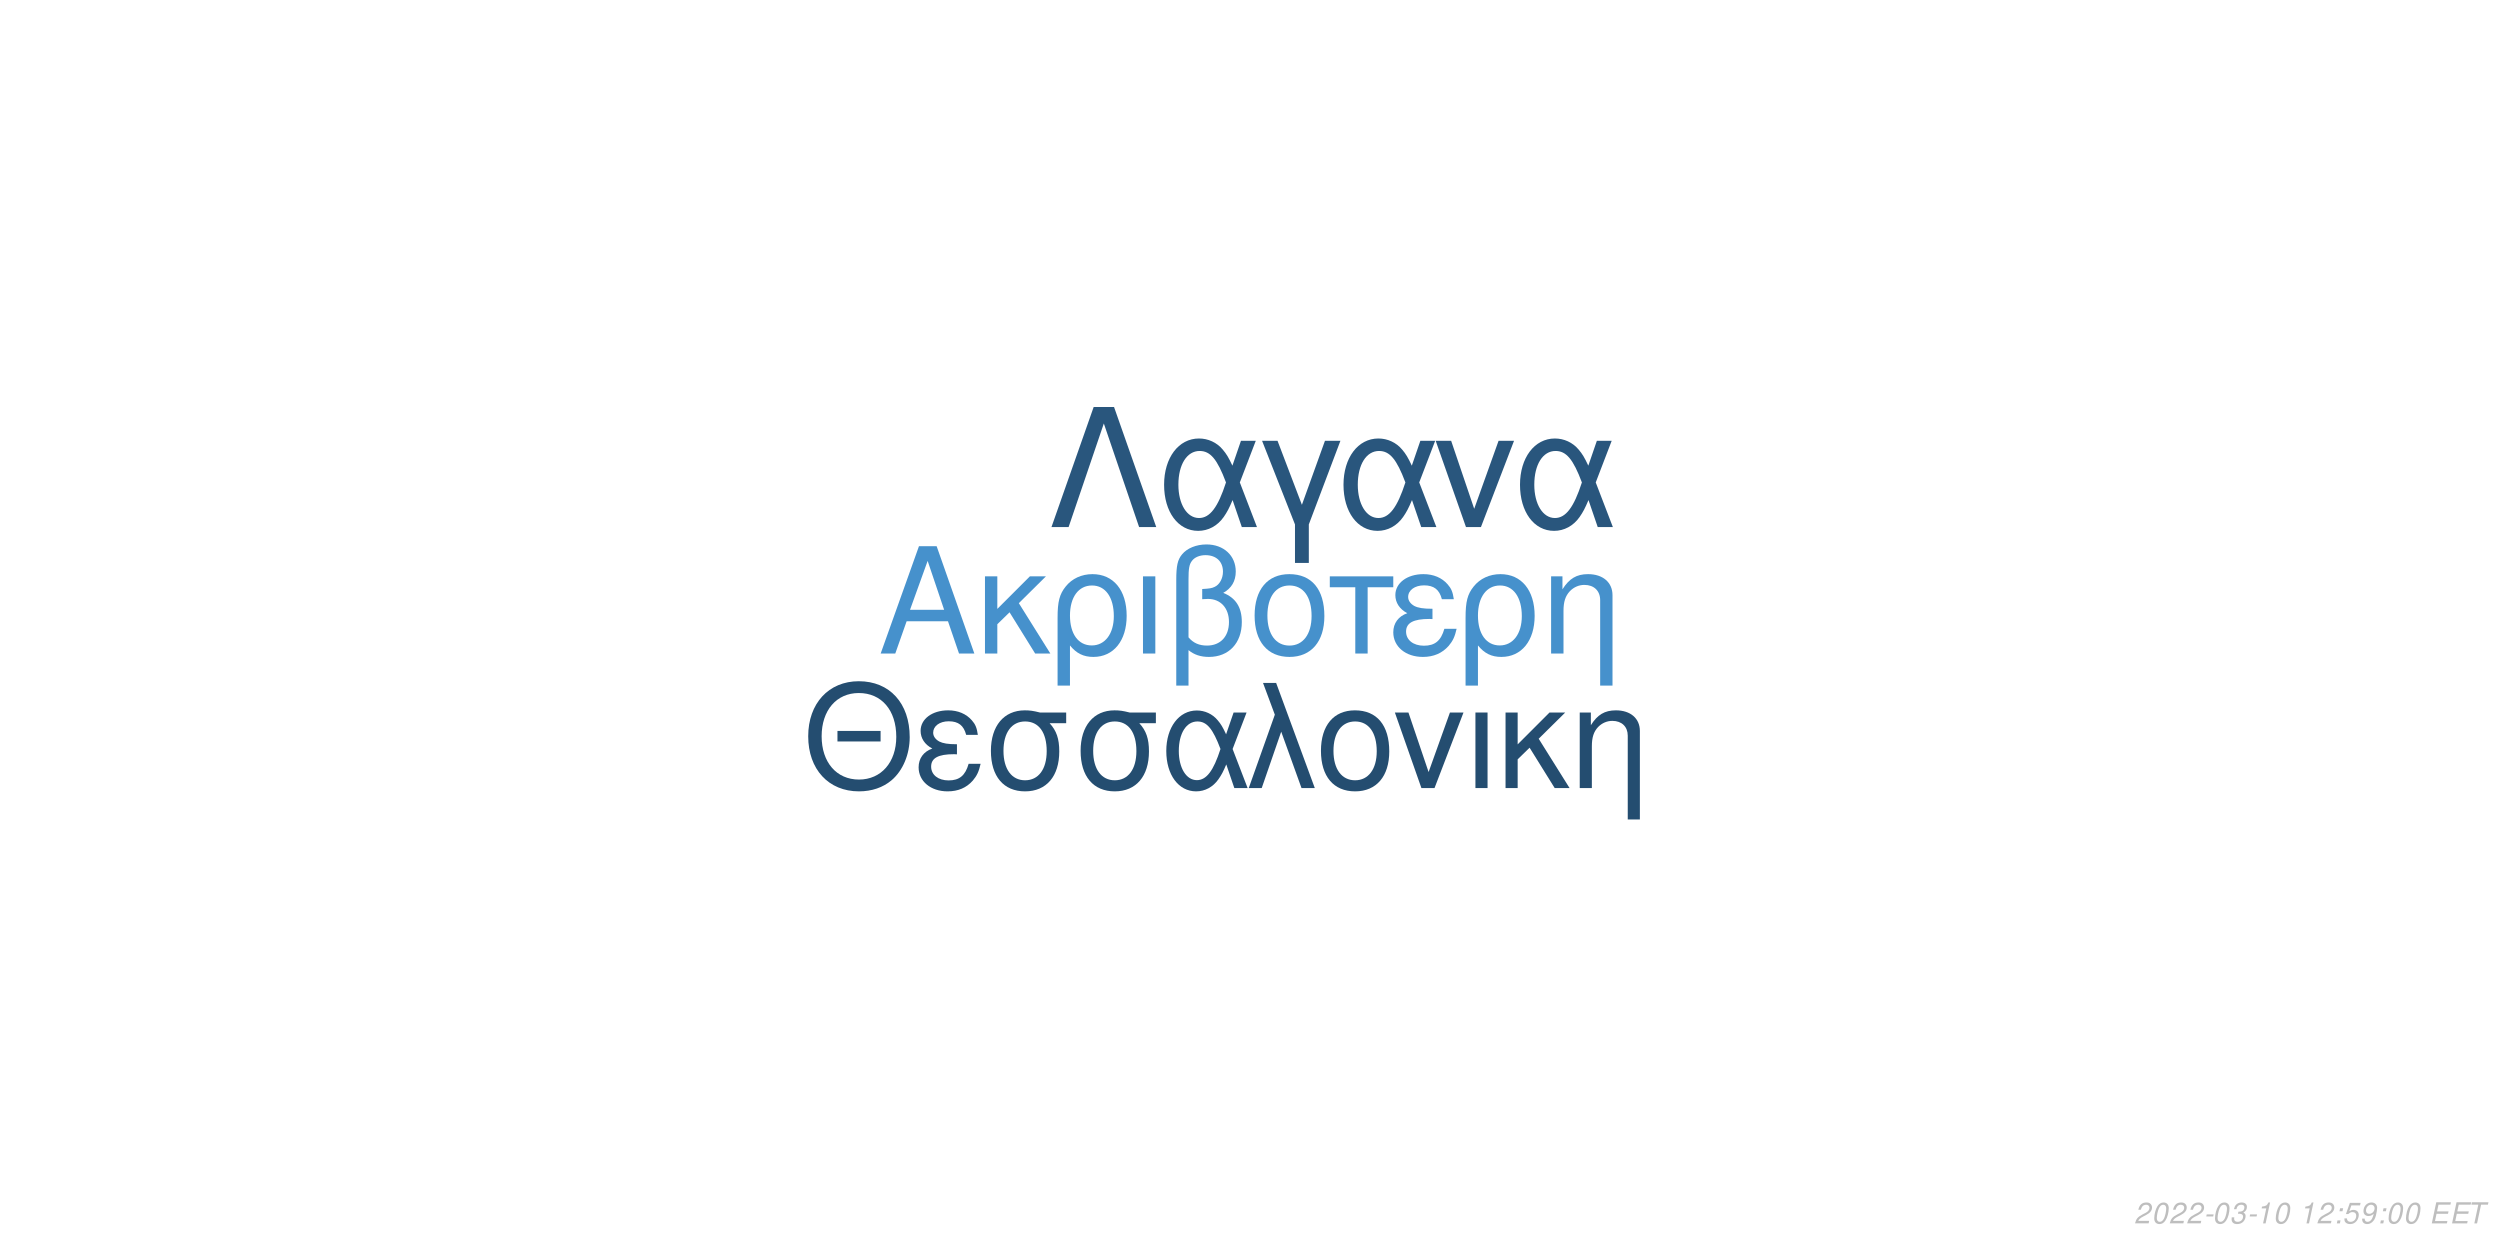
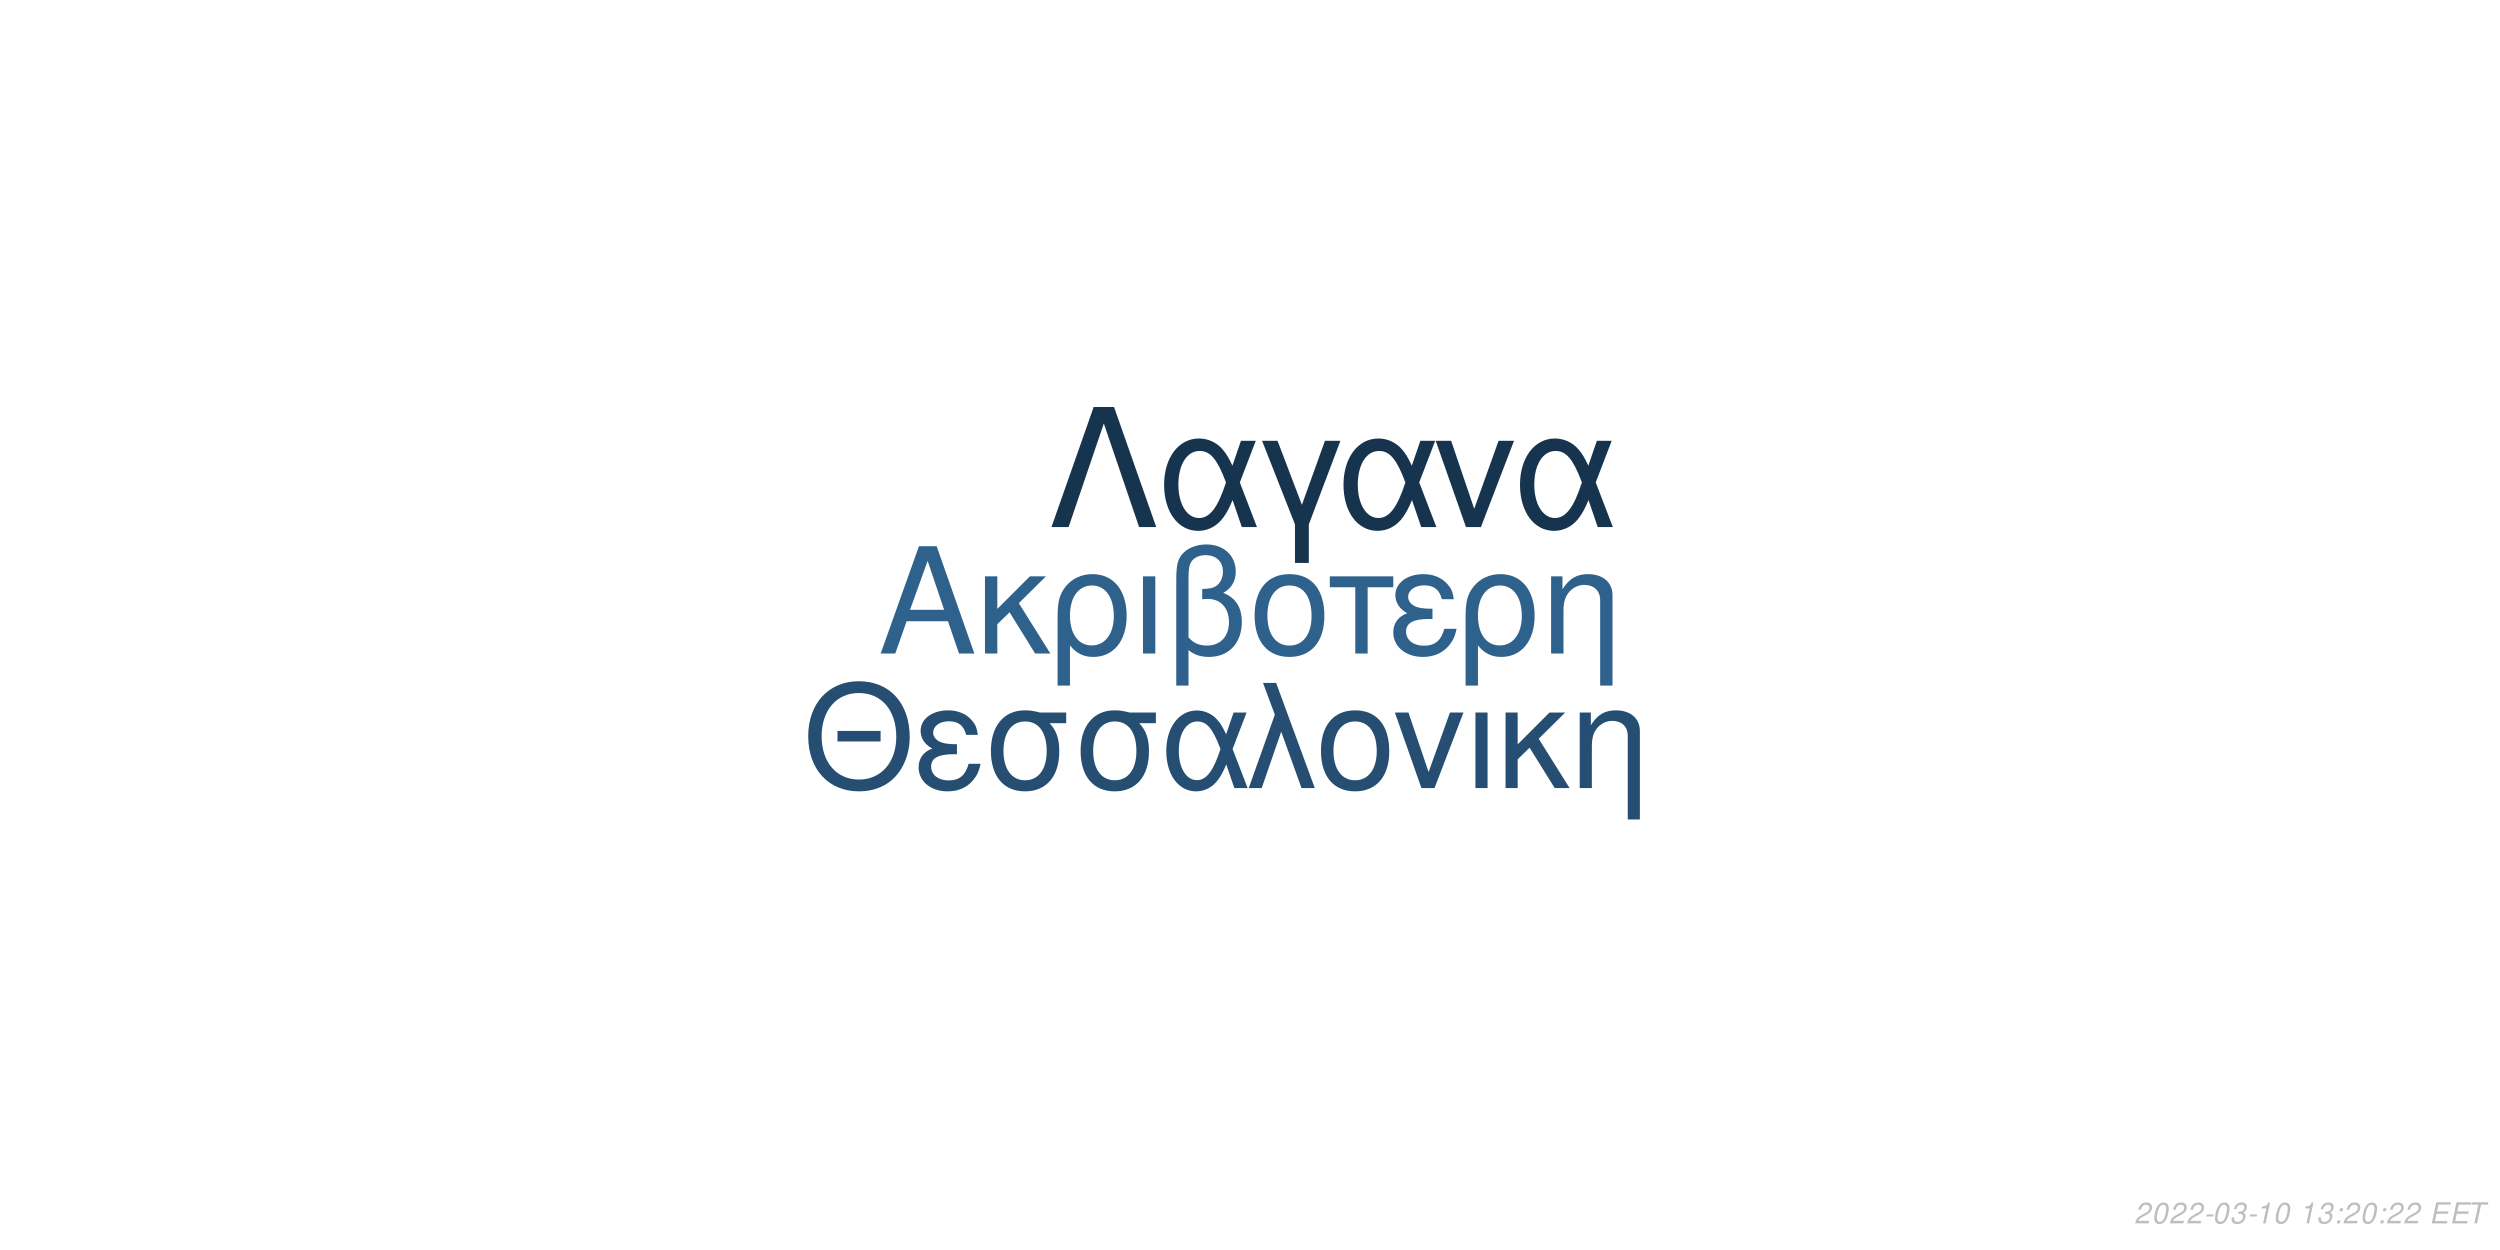
<svg xmlns="http://www.w3.org/2000/svg" xmlns:xlink="http://www.w3.org/1999/xlink" width="864pt" height="432pt" viewBox="0 0 864 432" version="1.1">
  <defs>
    <g>
      <symbol overflow="visible" id="glyph0-0">
        <path style="stroke:none;" d="" />
      </symbol>
      <symbol overflow="visible" id="glyph0-1">
        <path style="stroke:none;" d="M 24.125 -11.141 L 27.938 0 L 33.234 0 L 20.203 -37.094 L 14.094 -37.094 L 0.859 0 L 5.906 0 L 9.828 -11.141 Z M 22.797 -15.109 L 11 -15.109 L 17.094 -32.016 Z M 22.797 -15.109 " />
      </symbol>
      <symbol overflow="visible" id="glyph0-2">
        <path style="stroke:none;" d="M 7.172 -15.422 L 7.172 -26.672 L 2.906 -26.672 L 2.906 0 L 7.172 0 L 7.172 -10.125 L 11.406 -14.25 L 20.25 0 L 25.5 0 L 14.609 -17.406 L 23.969 -26.672 L 18.422 -26.672 Z M 7.172 -15.422 " />
      </symbol>
      <symbol overflow="visible" id="glyph0-3">
        <path style="stroke:none;" d="M 3 11.094 L 7.281 11.094 L 7.281 -2.797 C 9.516 -0.047 11.953 1.172 15.375 1.172 C 22.344 1.172 26.875 -4.422 26.875 -13.031 C 26.875 -21.891 22.297 -27.438 15.062 -27.438 C 11.297 -27.438 7.984 -25.906 5.797 -23.156 C 3.672 -20.516 3 -17.969 3 -12.359 Z M 14.906 -23.516 C 19.547 -23.516 22.438 -19.438 22.438 -12.922 C 22.438 -6.812 19.391 -2.797 14.812 -2.797 C 10.172 -2.797 7.281 -6.766 7.281 -13.125 C 7.281 -19.484 10.234 -23.516 14.906 -23.516 Z M 14.906 -23.516 " />
      </symbol>
      <symbol overflow="visible" id="glyph0-4">
        <path style="stroke:none;" d="M 3.516 0 L 7.781 0 L 7.781 -26.672 L 3.516 -26.672 Z M 3.516 0 " />
      </symbol>
      <symbol overflow="visible" id="glyph0-5">
        <path style="stroke:none;" d="M 4.016 11.094 L 8.25 11.094 L 8.25 -1.172 C 10.172 0.406 12.422 1.172 15.312 1.172 C 22.188 1.172 26.672 -3.609 26.672 -10.891 C 26.672 -15.984 24.578 -19.234 20.25 -20.969 C 23.109 -22.547 24.578 -25.031 24.578 -28.344 C 24.578 -33.844 20.406 -37.703 14.453 -37.703 C 10.938 -37.703 7.734 -36.391 6 -34.25 C 4.484 -32.422 4.016 -30.328 4.016 -25.391 Z M 8.25 -25.656 C 8.25 -29.359 8.5 -30.844 9.469 -32.062 C 10.375 -33.281 12.156 -34 14.094 -34 C 17.812 -34 20.156 -31.812 20.156 -28.297 C 20.156 -25.953 18.984 -23.812 17.297 -23.047 C 16.281 -22.547 15.469 -22.438 12.984 -22.297 L 12.984 -18.781 C 13.734 -18.828 14.344 -18.875 14.969 -18.875 C 19.344 -18.875 22.234 -15.719 22.234 -10.891 C 22.234 -5.906 19.281 -2.75 14.656 -2.75 C 11.953 -2.75 9.922 -3.609 8.25 -5.594 Z M 8.25 -25.656 " />
      </symbol>
      <symbol overflow="visible" id="glyph0-6">
        <path style="stroke:none;" d="M 14.094 -27.438 C 6.562 -27.438 2.094 -22.094 2.094 -13.125 C 2.094 -4.125 6.562 1.172 14.141 1.172 C 21.672 1.172 26.203 -4.172 26.203 -12.922 C 26.203 -22.188 21.828 -27.438 14.094 -27.438 Z M 14.141 -23.516 C 18.938 -23.516 21.781 -19.594 21.781 -12.984 C 21.781 -6.672 18.828 -2.75 14.141 -2.75 C 9.422 -2.75 6.516 -6.672 6.516 -13.125 C 6.516 -19.594 9.422 -23.516 14.141 -23.516 Z M 14.141 -23.516 " />
      </symbol>
      <symbol overflow="visible" id="glyph0-7">
        <path style="stroke:none;" d="M 7.891 0 L 12.156 0 L 12.156 -22.906 L 21.016 -22.906 L 21.016 -26.672 L -0.922 -26.672 L -0.922 -22.906 L 7.891 -22.906 Z M 7.891 0 " />
      </symbol>
      <symbol overflow="visible" id="glyph0-8">
        <path style="stroke:none;" d="M 14.562 -15.469 C 11.344 -15.469 9.562 -15.781 8.297 -16.438 C 6.922 -17.203 6.156 -18.328 6.156 -19.547 C 6.156 -21.891 8.453 -23.562 11.656 -23.562 C 15.062 -23.562 16.953 -22.094 17.812 -18.781 L 21.938 -18.781 C 21.578 -21.266 21.062 -22.5 19.797 -23.922 C 17.812 -26.203 14.906 -27.438 11.453 -27.438 C 5.797 -27.438 1.734 -24.375 1.734 -20.203 C 1.734 -17.609 3.156 -15.375 5.859 -13.938 C 2.797 -12.875 1.016 -10.484 1.016 -7.328 C 1.016 -2.391 5.297 1.172 11.25 1.172 C 14.969 1.172 17.906 -0.109 20.156 -2.641 C 21.578 -4.328 22.297 -5.797 22.906 -8.547 L 18.672 -8.547 C 17.5 -4.422 15.422 -2.703 11.609 -2.703 C 7.938 -2.703 5.438 -4.688 5.438 -7.578 C 5.438 -10.578 7.938 -11.953 13.484 -11.953 C 13.641 -11.953 14.094 -11.953 14.562 -11.906 Z M 14.562 -15.469 " />
      </symbol>
      <symbol overflow="visible" id="glyph0-9">
        <path style="stroke:none;" d="M 3.562 -26.672 L 3.562 0 L 7.844 0 L 7.844 -14.703 C 7.844 -17.906 8.5 -19.891 10.031 -21.531 C 11.406 -22.953 13.188 -23.719 15.062 -23.719 C 18.375 -23.719 20.516 -21.672 20.516 -18.469 L 20.516 11.094 L 24.781 11.094 L 24.781 -20.156 C 24.781 -24.578 21.469 -27.438 16.328 -27.438 C 12.359 -27.438 9.828 -25.906 7.484 -22.188 L 7.484 -26.672 Z M 3.562 -26.672 " />
      </symbol>
      <symbol overflow="visible" id="glyph1-0">
        <path style="stroke:none;" d="" />
      </symbol>
      <symbol overflow="visible" id="glyph1-1">
        <path style="stroke:none;" d="M 26.859 -19.734 L 11.953 -19.734 L 11.953 -16.094 L 26.859 -16.094 Z M 19.328 -36.922 C 8.922 -36.922 1.844 -29.25 1.844 -17.891 C 1.844 -6.484 8.875 1.141 19.391 1.141 C 23.812 1.141 27.703 -0.203 30.641 -2.688 C 34.578 -6.031 36.922 -11.656 36.922 -17.594 C 36.922 -29.297 30 -36.922 19.328 -36.922 Z M 19.328 -32.844 C 27.203 -32.844 32.281 -26.906 32.281 -17.688 C 32.281 -8.922 27.062 -2.938 19.391 -2.938 C 11.609 -2.938 6.484 -8.922 6.484 -17.891 C 6.484 -26.859 11.609 -32.844 19.328 -32.844 Z M 19.328 -32.844 " />
      </symbol>
      <symbol overflow="visible" id="glyph1-2">
        <path style="stroke:none;" d="M 14.25 -15.141 C 11.109 -15.141 9.375 -15.453 8.125 -16.094 C 6.781 -16.844 6.031 -17.938 6.031 -19.141 C 6.031 -21.422 8.266 -23.078 11.406 -23.078 C 14.75 -23.078 16.594 -21.625 17.438 -18.391 L 21.469 -18.391 C 21.125 -20.828 20.625 -22.031 19.391 -23.422 C 17.438 -25.656 14.594 -26.859 11.219 -26.859 C 5.688 -26.859 1.688 -23.875 1.688 -19.781 C 1.688 -17.234 3.094 -15.047 5.734 -13.656 C 2.734 -12.609 1 -10.266 1 -7.172 C 1 -2.344 5.188 1.141 11.016 1.141 C 14.656 1.141 17.547 -0.094 19.734 -2.594 C 21.125 -4.234 21.828 -5.688 22.422 -8.375 L 18.281 -8.375 C 17.141 -4.328 15.094 -2.641 11.359 -2.641 C 7.766 -2.641 5.328 -4.578 5.328 -7.422 C 5.328 -10.359 7.766 -11.703 13.203 -11.703 C 13.359 -11.703 13.797 -11.703 14.25 -11.656 Z M 14.25 -15.141 " />
      </symbol>
      <symbol overflow="visible" id="glyph1-3">
        <path style="stroke:none;" d="M 29 -26.109 L 19.938 -26.109 C 17.594 -26.703 16.438 -26.859 14.703 -26.859 C 7.469 -26.859 2.984 -21.469 2.984 -12.859 C 2.984 -4.031 7.375 1.141 14.797 1.141 C 22.172 1.141 26.609 -4.078 26.609 -12.656 C 26.609 -17.047 25.656 -19.828 23.266 -22.422 L 29 -22.422 Z M 14.797 -23.016 C 19.531 -23.016 22.266 -19.234 22.266 -12.75 C 22.266 -6.531 19.438 -2.688 14.797 -2.688 C 10.172 -2.688 7.328 -6.531 7.328 -12.859 C 7.328 -19.188 10.172 -23.016 14.797 -23.016 Z M 14.797 -23.016 " />
      </symbol>
      <symbol overflow="visible" id="glyph1-4">
        <path style="stroke:none;" d="M 29.344 -26.109 L 24.859 -26.109 L 22.266 -18.578 C 21.125 -21.031 20.484 -22.125 19.328 -23.469 C 17.547 -25.609 14.906 -26.812 12.156 -26.812 C 5.984 -26.812 1.594 -20.984 1.594 -12.812 C 1.594 -4.578 5.828 1.141 11.906 1.141 C 14.953 1.141 17.734 -0.344 19.625 -3.047 C 20.672 -4.531 21.281 -5.688 22.328 -8.172 L 25.109 0 L 29.703 0 L 24.516 -13.5 Z M 20.328 -13.5 C 17.891 -5.922 15.453 -2.734 12.156 -2.734 C 8.516 -2.734 5.922 -6.922 5.922 -12.812 C 5.922 -18.938 8.516 -23.016 12.359 -23.016 C 15.594 -23.016 17.688 -20.531 20.328 -13.5 Z M 20.328 -13.5 " />
      </symbol>
      <symbol overflow="visible" id="glyph1-5">
        <path style="stroke:none;" d="M 1.094 0 L 5.578 0 L 12.312 -19.484 L 19.328 0 L 23.922 0 L 10.562 -36.328 L 6.031 -36.328 L 10.109 -25.359 Z M 1.094 0 " />
      </symbol>
      <symbol overflow="visible" id="glyph1-6">
        <path style="stroke:none;" d="M 13.797 -26.859 C 6.422 -26.859 2.047 -21.625 2.047 -12.859 C 2.047 -4.031 6.422 1.141 13.859 1.141 C 21.234 1.141 25.656 -4.078 25.656 -12.656 C 25.656 -21.719 21.375 -26.859 13.797 -26.859 Z M 13.859 -23.016 C 18.531 -23.016 21.328 -19.188 21.328 -12.703 C 21.328 -6.531 18.438 -2.688 13.859 -2.688 C 9.219 -2.688 6.375 -6.531 6.375 -12.859 C 6.375 -19.188 9.219 -23.016 13.859 -23.016 Z M 13.859 -23.016 " />
      </symbol>
      <symbol overflow="visible" id="glyph1-7">
        <path style="stroke:none;" d="M 14.297 0 L 24.312 -26.109 L 19.625 -26.109 L 12.25 -5.531 L 5.281 -26.109 L 0.594 -26.109 L 9.766 0 Z M 14.297 0 " />
      </symbol>
      <symbol overflow="visible" id="glyph1-8">
        <path style="stroke:none;" d="M 3.438 0 L 7.625 0 L 7.625 -26.109 L 3.438 -26.109 Z M 3.438 0 " />
      </symbol>
      <symbol overflow="visible" id="glyph1-9">
        <path style="stroke:none;" d="M 7.031 -15.094 L 7.031 -26.109 L 2.844 -26.109 L 2.844 0 L 7.031 0 L 7.031 -9.922 L 11.156 -13.953 L 19.828 0 L 24.969 0 L 14.297 -17.047 L 23.469 -26.109 L 18.031 -26.109 Z M 7.031 -15.094 " />
      </symbol>
      <symbol overflow="visible" id="glyph1-10">
        <path style="stroke:none;" d="M 3.484 -26.109 L 3.484 0 L 7.672 0 L 7.672 -14.406 C 7.672 -17.547 8.328 -19.484 9.812 -21.078 C 11.156 -22.469 12.906 -23.219 14.75 -23.219 C 17.984 -23.219 20.078 -21.234 20.078 -18.094 L 20.078 10.859 L 24.266 10.859 L 24.266 -19.734 C 24.266 -24.062 21.031 -26.859 16 -26.859 C 12.109 -26.859 9.609 -25.359 7.328 -21.719 L 7.328 -26.109 Z M 3.484 -26.109 " />
      </symbol>
      <symbol overflow="visible" id="glyph2-0">
        <path style="stroke:none;" d="" />
      </symbol>
      <symbol overflow="visible" id="glyph2-1">
        <path style="stroke:none;" d="M 22.531 -41.484 L 15.484 -41.484 L 0.906 0 L 6.828 0 L 19 -35.797 L 31.188 0 L 37.109 0 Z M 22.531 -41.484 " />
      </symbol>
      <symbol overflow="visible" id="glyph2-2">
        <path style="stroke:none;" d="M 33.516 -29.812 L 28.391 -29.812 L 25.438 -21.219 C 24.125 -24.016 23.391 -25.266 22.078 -26.797 C 20.031 -29.25 17.016 -30.609 13.891 -30.609 C 6.828 -30.609 1.828 -23.953 1.828 -14.625 C 1.828 -5.234 6.656 1.312 13.594 1.312 C 17.078 1.312 20.266 -0.391 22.422 -3.469 C 23.609 -5.172 24.297 -6.484 25.5 -9.328 L 28.688 0 L 33.922 0 L 28 -15.422 Z M 23.219 -15.422 C 20.422 -6.766 17.641 -3.125 13.891 -3.125 C 9.734 -3.125 6.766 -7.906 6.766 -14.625 C 6.766 -21.625 9.734 -26.297 14.109 -26.297 C 17.812 -26.297 20.203 -23.453 23.219 -15.422 Z M 23.219 -15.422 " />
      </symbol>
      <symbol overflow="visible" id="glyph2-3">
        <path style="stroke:none;" d="M 12.062 12.406 L 16.844 12.406 L 16.844 -0.906 L 27.766 -29.812 L 22.422 -29.812 L 14.453 -7.688 L 6.031 -29.812 L 0.688 -29.812 L 12.062 -0.906 Z M 12.062 12.406 " />
      </symbol>
      <symbol overflow="visible" id="glyph2-4">
        <path style="stroke:none;" d="M 16.328 0 L 27.766 -29.812 L 22.422 -29.812 L 14 -6.312 L 6.031 -29.812 L 0.688 -29.812 L 11.156 0 Z M 16.328 0 " />
      </symbol>
      <symbol overflow="visible" id="glyph3-0">
        <path style="stroke:none;" d="" />
      </symbol>
      <symbol overflow="visible" id="glyph3-1">
        <path style="stroke:none;" d="M 5.234 -0.875 L 1.469 -0.875 C 1.641 -1.375 2.203 -1.891 3.109 -2.344 L 4.234 -2.938 C 5.562 -3.625 6.219 -4.469 6.219 -5.484 C 6.219 -5.938 6.062 -6.359 5.797 -6.656 C 5.469 -7.047 4.984 -7.234 4.312 -7.234 C 2.766 -7.234 1.891 -6.453 1.484 -4.734 L 2.375 -4.734 C 2.484 -5.188 2.609 -5.484 2.797 -5.75 C 3.094 -6.203 3.609 -6.453 4.188 -6.453 C 4.891 -6.453 5.344 -6.031 5.344 -5.375 C 5.344 -4.703 4.859 -4.094 4.016 -3.656 L 2.984 -3.125 C 1.234 -2.188 0.797 -1.656 0.344 -0.016 L 5.047 -0.016 Z M 5.234 -0.875 " />
      </symbol>
      <symbol overflow="visible" id="glyph3-2">
        <path style="stroke:none;" d="M 4.203 -7.234 C 3.375 -7.234 2.688 -6.812 2.125 -5.984 C 1.484 -5.047 0.984 -3.188 0.984 -1.734 C 0.984 -1.109 1.172 -0.562 1.484 -0.266 C 1.797 0.047 2.281 0.234 2.766 0.234 C 3.625 0.234 4.281 -0.156 4.859 -1.016 C 5.516 -1.953 6 -3.797 6 -5.266 C 6 -6.5 5.328 -7.234 4.203 -7.234 Z M 4.094 -6.453 C 4.734 -6.453 5.125 -5.984 5.125 -5.156 C 5.125 -4.203 4.781 -2.625 4.406 -1.812 C 3.984 -0.938 3.516 -0.547 2.875 -0.547 C 2.25 -0.547 1.875 -1.031 1.875 -1.828 C 1.875 -2.797 2.203 -4.344 2.594 -5.203 C 2.984 -6.047 3.453 -6.453 4.094 -6.453 Z M 4.094 -6.453 " />
      </symbol>
      <symbol overflow="visible" id="glyph3-3">
        <path style="stroke:none;" d="M 3.516 -3.125 L 1.125 -3.125 L 0.969 -2.406 L 3.359 -2.406 Z M 3.516 -3.125 " />
      </symbol>
      <symbol overflow="visible" id="glyph3-4">
        <path style="stroke:none;" d="M 2.922 -3.312 C 3.125 -3.344 3.234 -3.344 3.375 -3.344 C 4.203 -3.344 4.688 -3 4.688 -2.406 C 4.688 -1.312 3.906 -0.547 2.781 -0.547 C 2.047 -0.547 1.594 -0.938 1.594 -1.562 C 1.594 -1.719 1.609 -1.844 1.656 -2.094 L 0.766 -2.094 C 0.734 -1.797 0.719 -1.641 0.719 -1.469 C 0.719 -0.375 1.406 0.234 2.641 0.234 C 3.547 0.234 4.297 -0.078 4.812 -0.656 C 5.266 -1.156 5.562 -1.875 5.562 -2.547 C 5.562 -3.125 5.344 -3.453 4.797 -3.734 C 5.641 -4.234 6.016 -4.844 6.016 -5.734 C 6.016 -6.656 5.312 -7.234 4.203 -7.234 C 3.375 -7.234 2.672 -6.938 2.188 -6.375 C 1.891 -6.031 1.703 -5.641 1.516 -4.906 L 2.391 -4.906 C 2.5 -5.359 2.594 -5.594 2.734 -5.812 C 3.047 -6.234 3.516 -6.453 4.078 -6.453 C 4.734 -6.453 5.141 -6.125 5.141 -5.578 C 5.141 -5.188 5.016 -4.797 4.797 -4.547 C 4.516 -4.234 4 -4.062 3.266 -4.062 L 3.078 -4.062 Z M 2.922 -3.312 " />
      </symbol>
      <symbol overflow="visible" id="glyph3-5">
        <path style="stroke:none;" d="M 3.703 -5.188 L 2.594 0 L 3.469 0 L 5.016 -7.234 L 4.438 -7.234 C 3.906 -6.156 3.688 -6.016 2.234 -5.812 L 2.109 -5.188 Z M 3.703 -5.188 " />
      </symbol>
      <symbol overflow="visible" id="glyph3-6">
        <path style="stroke:none;" d="" />
      </symbol>
      <symbol overflow="visible" id="glyph3-7">
        <path style="stroke:none;" d="M 2.359 -1.031 L 1.312 -1.031 L 1.094 0 L 2.141 0 Z M 3.266 -5.234 L 2.219 -5.234 L 2 -4.203 L 3.047 -4.203 Z M 3.266 -5.234 " />
      </symbol>
      <symbol overflow="visible" id="glyph3-8">
-         <path style="stroke:none;" d="M 6.297 -7.094 L 2.594 -7.094 L 1.234 -3.234 L 2.047 -3.234 C 2.656 -3.766 2.938 -3.906 3.531 -3.906 C 4.328 -3.906 4.797 -3.453 4.797 -2.688 C 4.797 -1.438 3.969 -0.547 2.828 -0.547 C 2.031 -0.547 1.609 -0.938 1.578 -1.734 L 0.703 -1.734 L 0.703 -1.516 C 0.703 -0.938 0.844 -0.547 1.188 -0.266 C 1.562 0.062 2.078 0.234 2.703 0.234 C 3.656 0.234 4.391 -0.156 4.984 -0.922 C 5.422 -1.5 5.672 -2.234 5.672 -2.953 C 5.672 -4 4.938 -4.672 3.812 -4.672 C 3.328 -4.672 2.906 -4.547 2.406 -4.234 L 3.109 -6.219 L 6.109 -6.219 Z M 6.297 -7.094 " />
+         <path style="stroke:none;" d="M 2.547 -3.312 L 6.5 -3.312 L 6.688 -4.141 L 2.719 -4.141 L 3.219 -6.469 L 7.344 -6.469 L 7.516 -7.297 L 2.453 -7.297 L 0.906 0 L 6.125 0 L 6.297 -0.812 L 2.016 -0.812 Z M 2.547 -3.312 " />
      </symbol>
      <symbol overflow="visible" id="glyph3-9">
-         <path style="stroke:none;" d="M 0.844 -1.656 C 0.844 -1.547 0.844 -1.438 0.844 -1.375 C 0.844 -0.406 1.531 0.234 2.578 0.234 C 3.203 0.234 3.766 0.016 4.297 -0.438 C 4.938 -1 5.312 -1.656 5.594 -2.719 C 5.844 -3.672 6.016 -4.766 6.016 -5.375 C 6.016 -5.844 5.844 -6.328 5.547 -6.656 C 5.203 -7.031 4.703 -7.234 4.062 -7.234 C 2.516 -7.234 1.297 -5.938 1.297 -4.266 C 1.297 -3.203 1.984 -2.547 3.047 -2.547 C 3.484 -2.547 3.953 -2.672 4.281 -2.891 C 4.406 -2.984 4.547 -3.078 4.828 -3.344 C 4.438 -1.484 3.703 -0.547 2.703 -0.547 C 2.109 -0.547 1.719 -0.938 1.719 -1.547 L 1.719 -1.656 Z M 3.953 -6.453 C 4.625 -6.453 5.141 -5.953 5.141 -5.281 C 5.141 -4.188 4.312 -3.312 3.297 -3.312 C 2.594 -3.312 2.172 -3.734 2.172 -4.453 C 2.172 -5.562 2.984 -6.453 3.953 -6.453 Z M 3.953 -6.453 " />
-       </symbol>
-       <symbol overflow="visible" id="glyph3-10">
-         <path style="stroke:none;" d="M 2.547 -3.312 L 6.5 -3.312 L 6.688 -4.141 L 2.719 -4.141 L 3.219 -6.469 L 7.344 -6.469 L 7.516 -7.297 L 2.453 -7.297 L 0.906 0 L 6.125 0 L 6.297 -0.812 L 2.016 -0.812 Z M 2.547 -3.312 " />
-       </symbol>
-       <symbol overflow="visible" id="glyph3-11">
        <path style="stroke:none;" d="M 4.938 -6.469 L 7.312 -6.469 L 7.484 -7.297 L 1.75 -7.297 L 1.578 -6.469 L 3.984 -6.469 L 2.609 0 L 3.547 0 Z M 4.938 -6.469 " />
      </symbol>
    </g>
  </defs>
  <g id="surface1">
    <rect x="0" y="0" width="864" height="432" style="fill:rgb(100%,100%,100%);fill-opacity:1;stroke:none;" />
-     <g style="fill:rgb(27.451%,56.863%,80%);fill-opacity:1;">
+     <g style="fill:rgb(18.039%,38.039%,54.902%);fill-opacity:1;">
      <use xlink:href="#glyph0-1" x="303.5" y="225.861" />
      <use xlink:href="#glyph0-2" x="337.5" y="225.861" />
      <use xlink:href="#glyph0-3" x="362.5" y="225.861" />
      <use xlink:href="#glyph0-4" x="391.5" y="225.861" />
      <use xlink:href="#glyph0-5" x="402.5" y="225.861" />
      <use xlink:href="#glyph0-6" x="431.5" y="225.861" />
      <use xlink:href="#glyph0-7" x="460.5" y="225.861" />
      <use xlink:href="#glyph0-8" x="480.5" y="225.861" />
      <use xlink:href="#glyph0-3" x="503.5" y="225.861" />
      <use xlink:href="#glyph0-9" x="532.5" y="225.861" />
    </g>
-     <g style="fill:rgb(14.118%,30.196%,43.922%);fill-opacity:1;">
+     <g style="fill:rgb(14.51%,30.588%,44.706%);fill-opacity:1;">
      <use xlink:href="#glyph1-1" x="277.473" y="272.354" />
      <use xlink:href="#glyph1-2" x="316.473" y="272.354" />
      <use xlink:href="#glyph1-3" x="339.473" y="272.354" />
      <use xlink:href="#glyph1-3" x="370.473" y="272.354" />
      <use xlink:href="#glyph1-4" x="401.473" y="272.354" />
      <use xlink:href="#glyph1-5" x="430.473" y="272.354" />
      <use xlink:href="#glyph1-6" x="454.473" y="272.354" />
      <use xlink:href="#glyph1-7" x="481.473" y="272.354" />
      <use xlink:href="#glyph1-8" x="506.473" y="272.354" />
      <use xlink:href="#glyph1-9" x="517.473" y="272.354" />
      <use xlink:href="#glyph1-10" x="542.473" y="272.354" />
    </g>
-     <g style="fill:rgb(16.078%,33.725%,49.02%);fill-opacity:1;">
+     <g style="fill:rgb(9.02%,20.392%,30.98%);fill-opacity:1;">
      <use xlink:href="#glyph2-1" x="362.484" y="182.152" />
      <use xlink:href="#glyph2-2" x="400.484" y="182.152" />
      <use xlink:href="#glyph2-3" x="435.484" y="182.152" />
      <use xlink:href="#glyph2-2" x="462.484" y="182.152" />
      <use xlink:href="#glyph2-4" x="495.484" y="182.152" />
      <use xlink:href="#glyph2-2" x="523.484" y="182.152" />
    </g>
    <g style="fill:rgb(74.51%,74.51%,74.51%);fill-opacity:1;">
      <use xlink:href="#glyph3-1" x="737.52" y="422.81" />
      <use xlink:href="#glyph3-2" x="743.52" y="422.81" />
      <use xlink:href="#glyph3-1" x="749.52" y="422.81" />
      <use xlink:href="#glyph3-1" x="755.52" y="422.81" />
      <use xlink:href="#glyph3-3" x="761.52" y="422.81" />
      <use xlink:href="#glyph3-2" x="764.52" y="422.81" />
      <use xlink:href="#glyph3-4" x="770.52" y="422.81" />
      <use xlink:href="#glyph3-3" x="776.52" y="422.81" />
      <use xlink:href="#glyph3-5" x="779.52" y="422.81" />
      <use xlink:href="#glyph3-2" x="785.52" y="422.81" />
      <use xlink:href="#glyph3-6" x="791.52" y="422.81" />
      <use xlink:href="#glyph3-5" x="794.52" y="422.81" />
-       <use xlink:href="#glyph3-1" x="800.52" y="422.81" />
+       <use xlink:href="#glyph3-4" x="800.52" y="422.81" />
      <use xlink:href="#glyph3-7" x="806.52" y="422.81" />
-       <use xlink:href="#glyph3-8" x="809.52" y="422.81" />
-       <use xlink:href="#glyph3-9" x="815.52" y="422.81" />
+       <use xlink:href="#glyph3-1" x="809.52" y="422.81" />
+       <use xlink:href="#glyph3-2" x="815.52" y="422.81" />
      <use xlink:href="#glyph3-7" x="821.52" y="422.81" />
-       <use xlink:href="#glyph3-2" x="824.52" y="422.81" />
-       <use xlink:href="#glyph3-2" x="830.52" y="422.81" />
+       <use xlink:href="#glyph3-1" x="824.52" y="422.81" />
+       <use xlink:href="#glyph3-1" x="830.52" y="422.81" />
      <use xlink:href="#glyph3-6" x="836.52" y="422.81" />
-       <use xlink:href="#glyph3-10" x="839.52" y="422.81" />
-       <use xlink:href="#glyph3-10" x="846.52" y="422.81" />
-       <use xlink:href="#glyph3-11" x="852.52" y="422.81" />
+       <use xlink:href="#glyph3-8" x="839.52" y="422.81" />
+       <use xlink:href="#glyph3-8" x="846.52" y="422.81" />
+       <use xlink:href="#glyph3-9" x="852.52" y="422.81" />
    </g>
  </g>
</svg>
